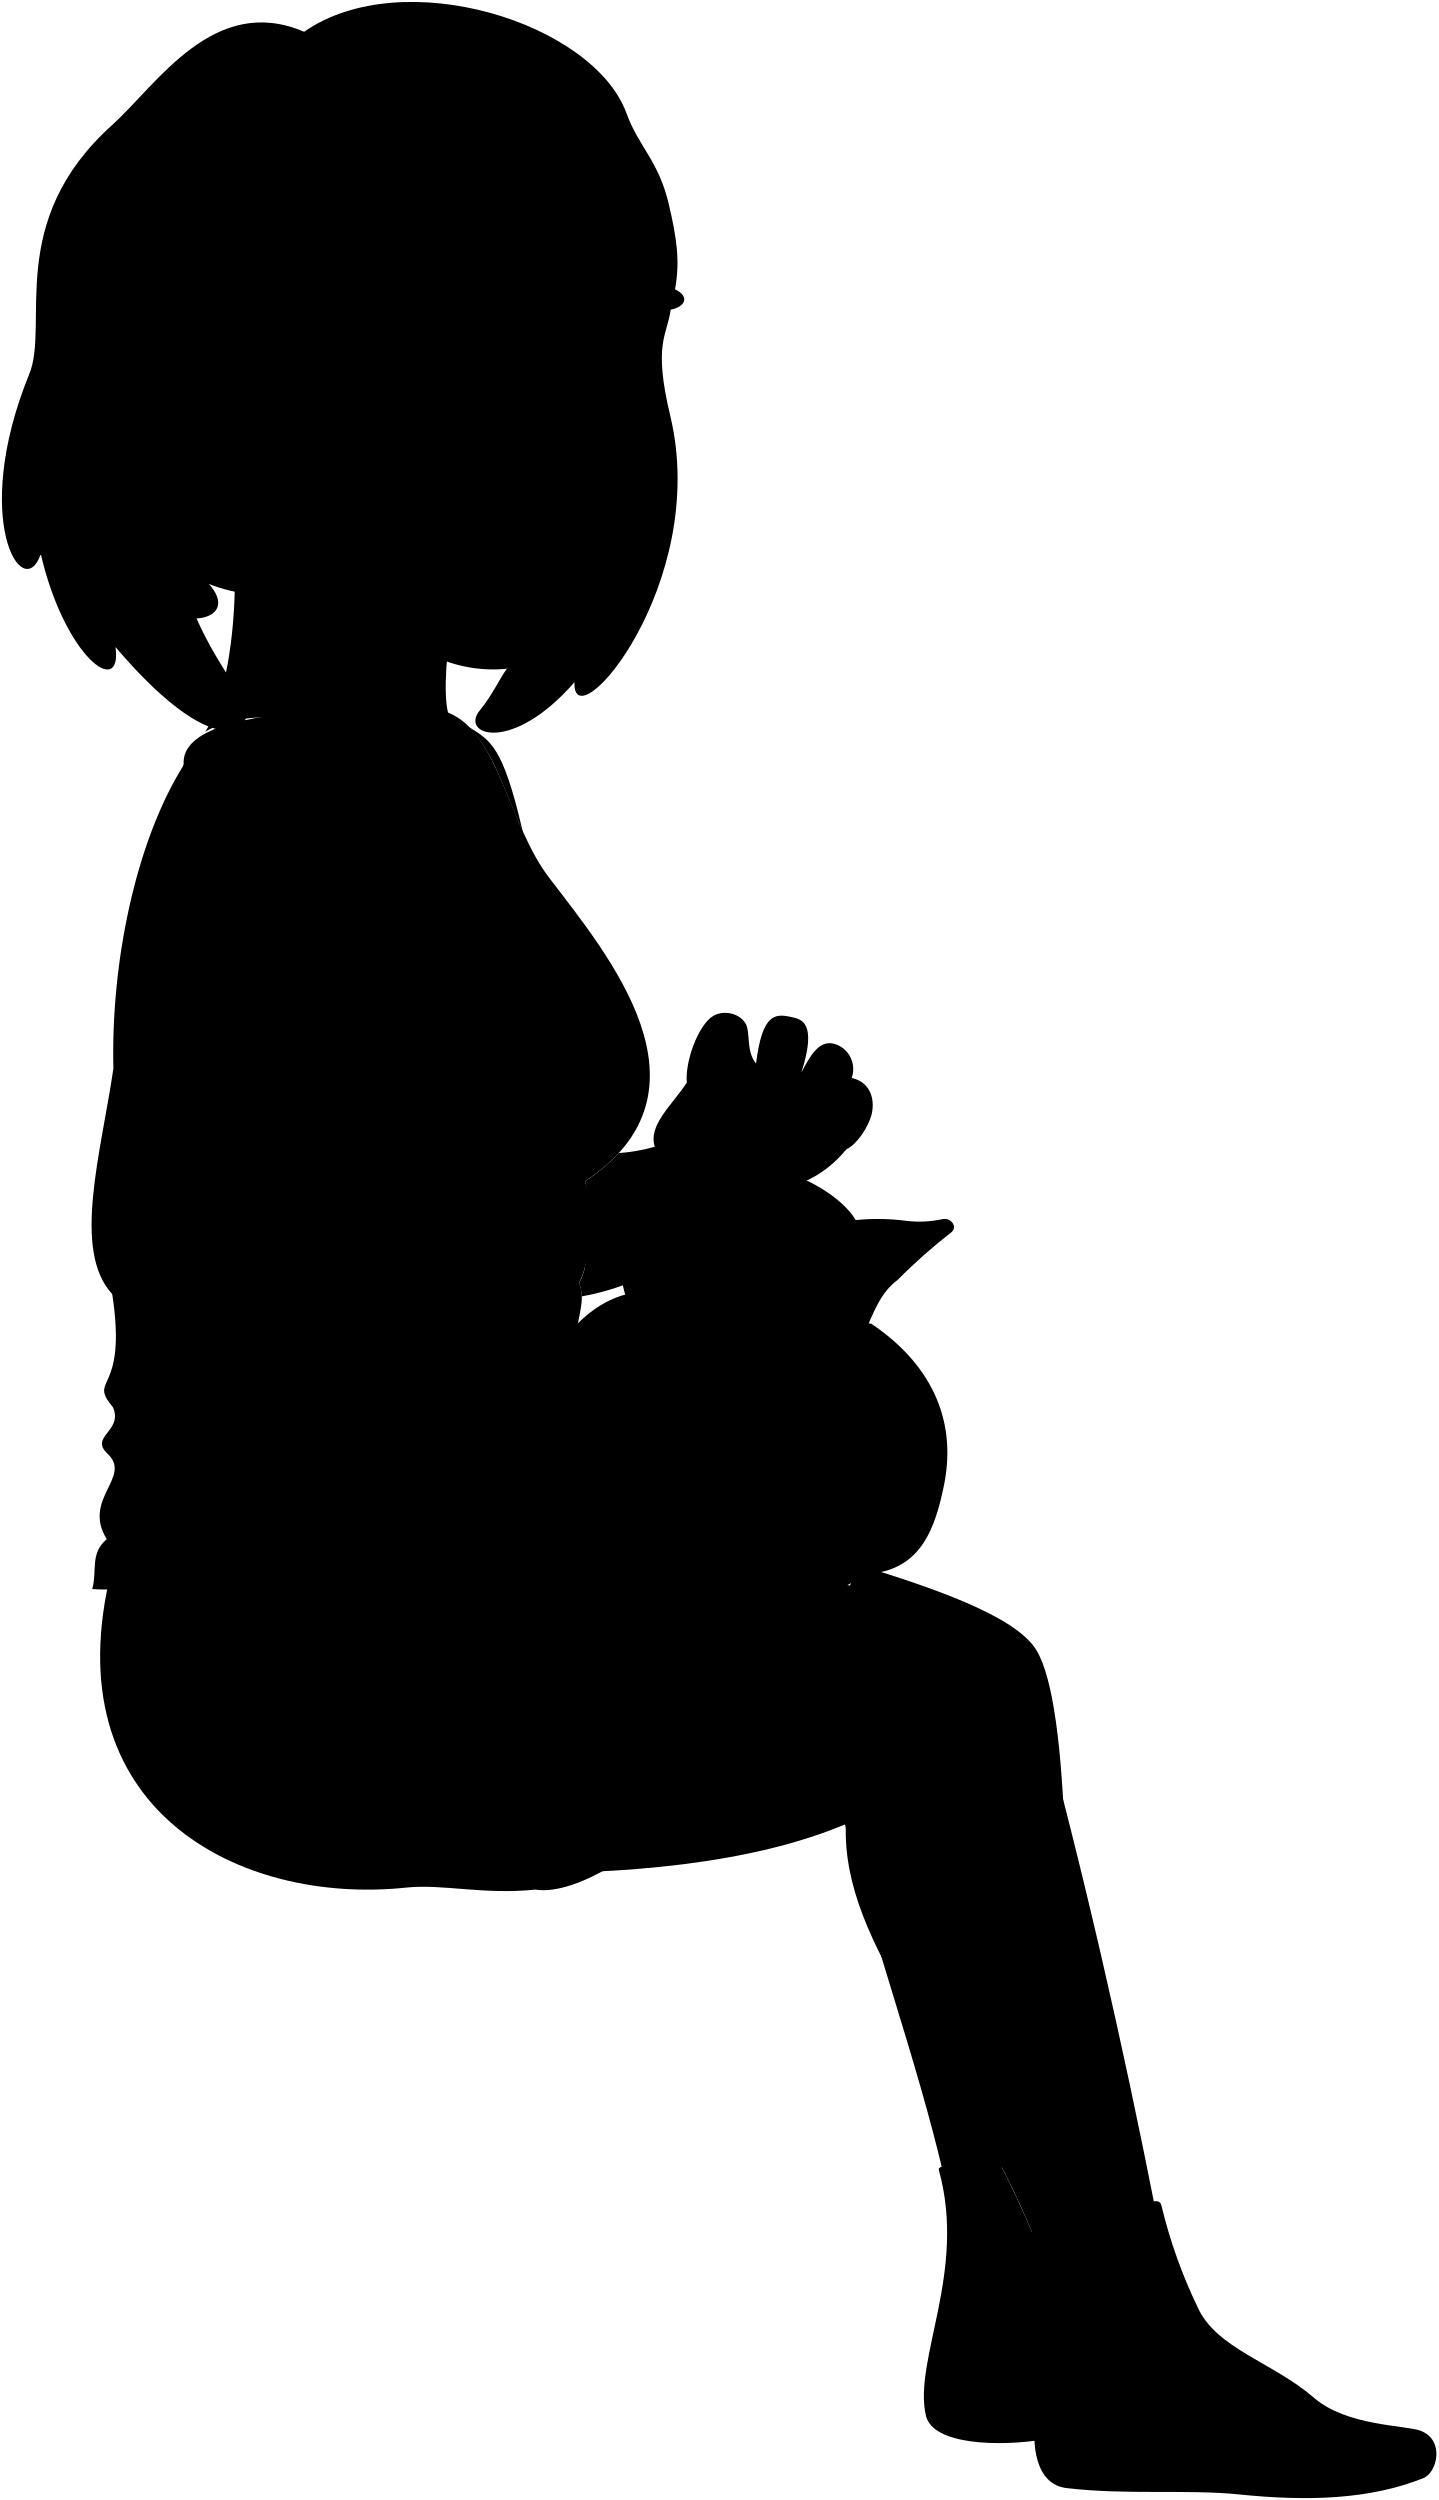
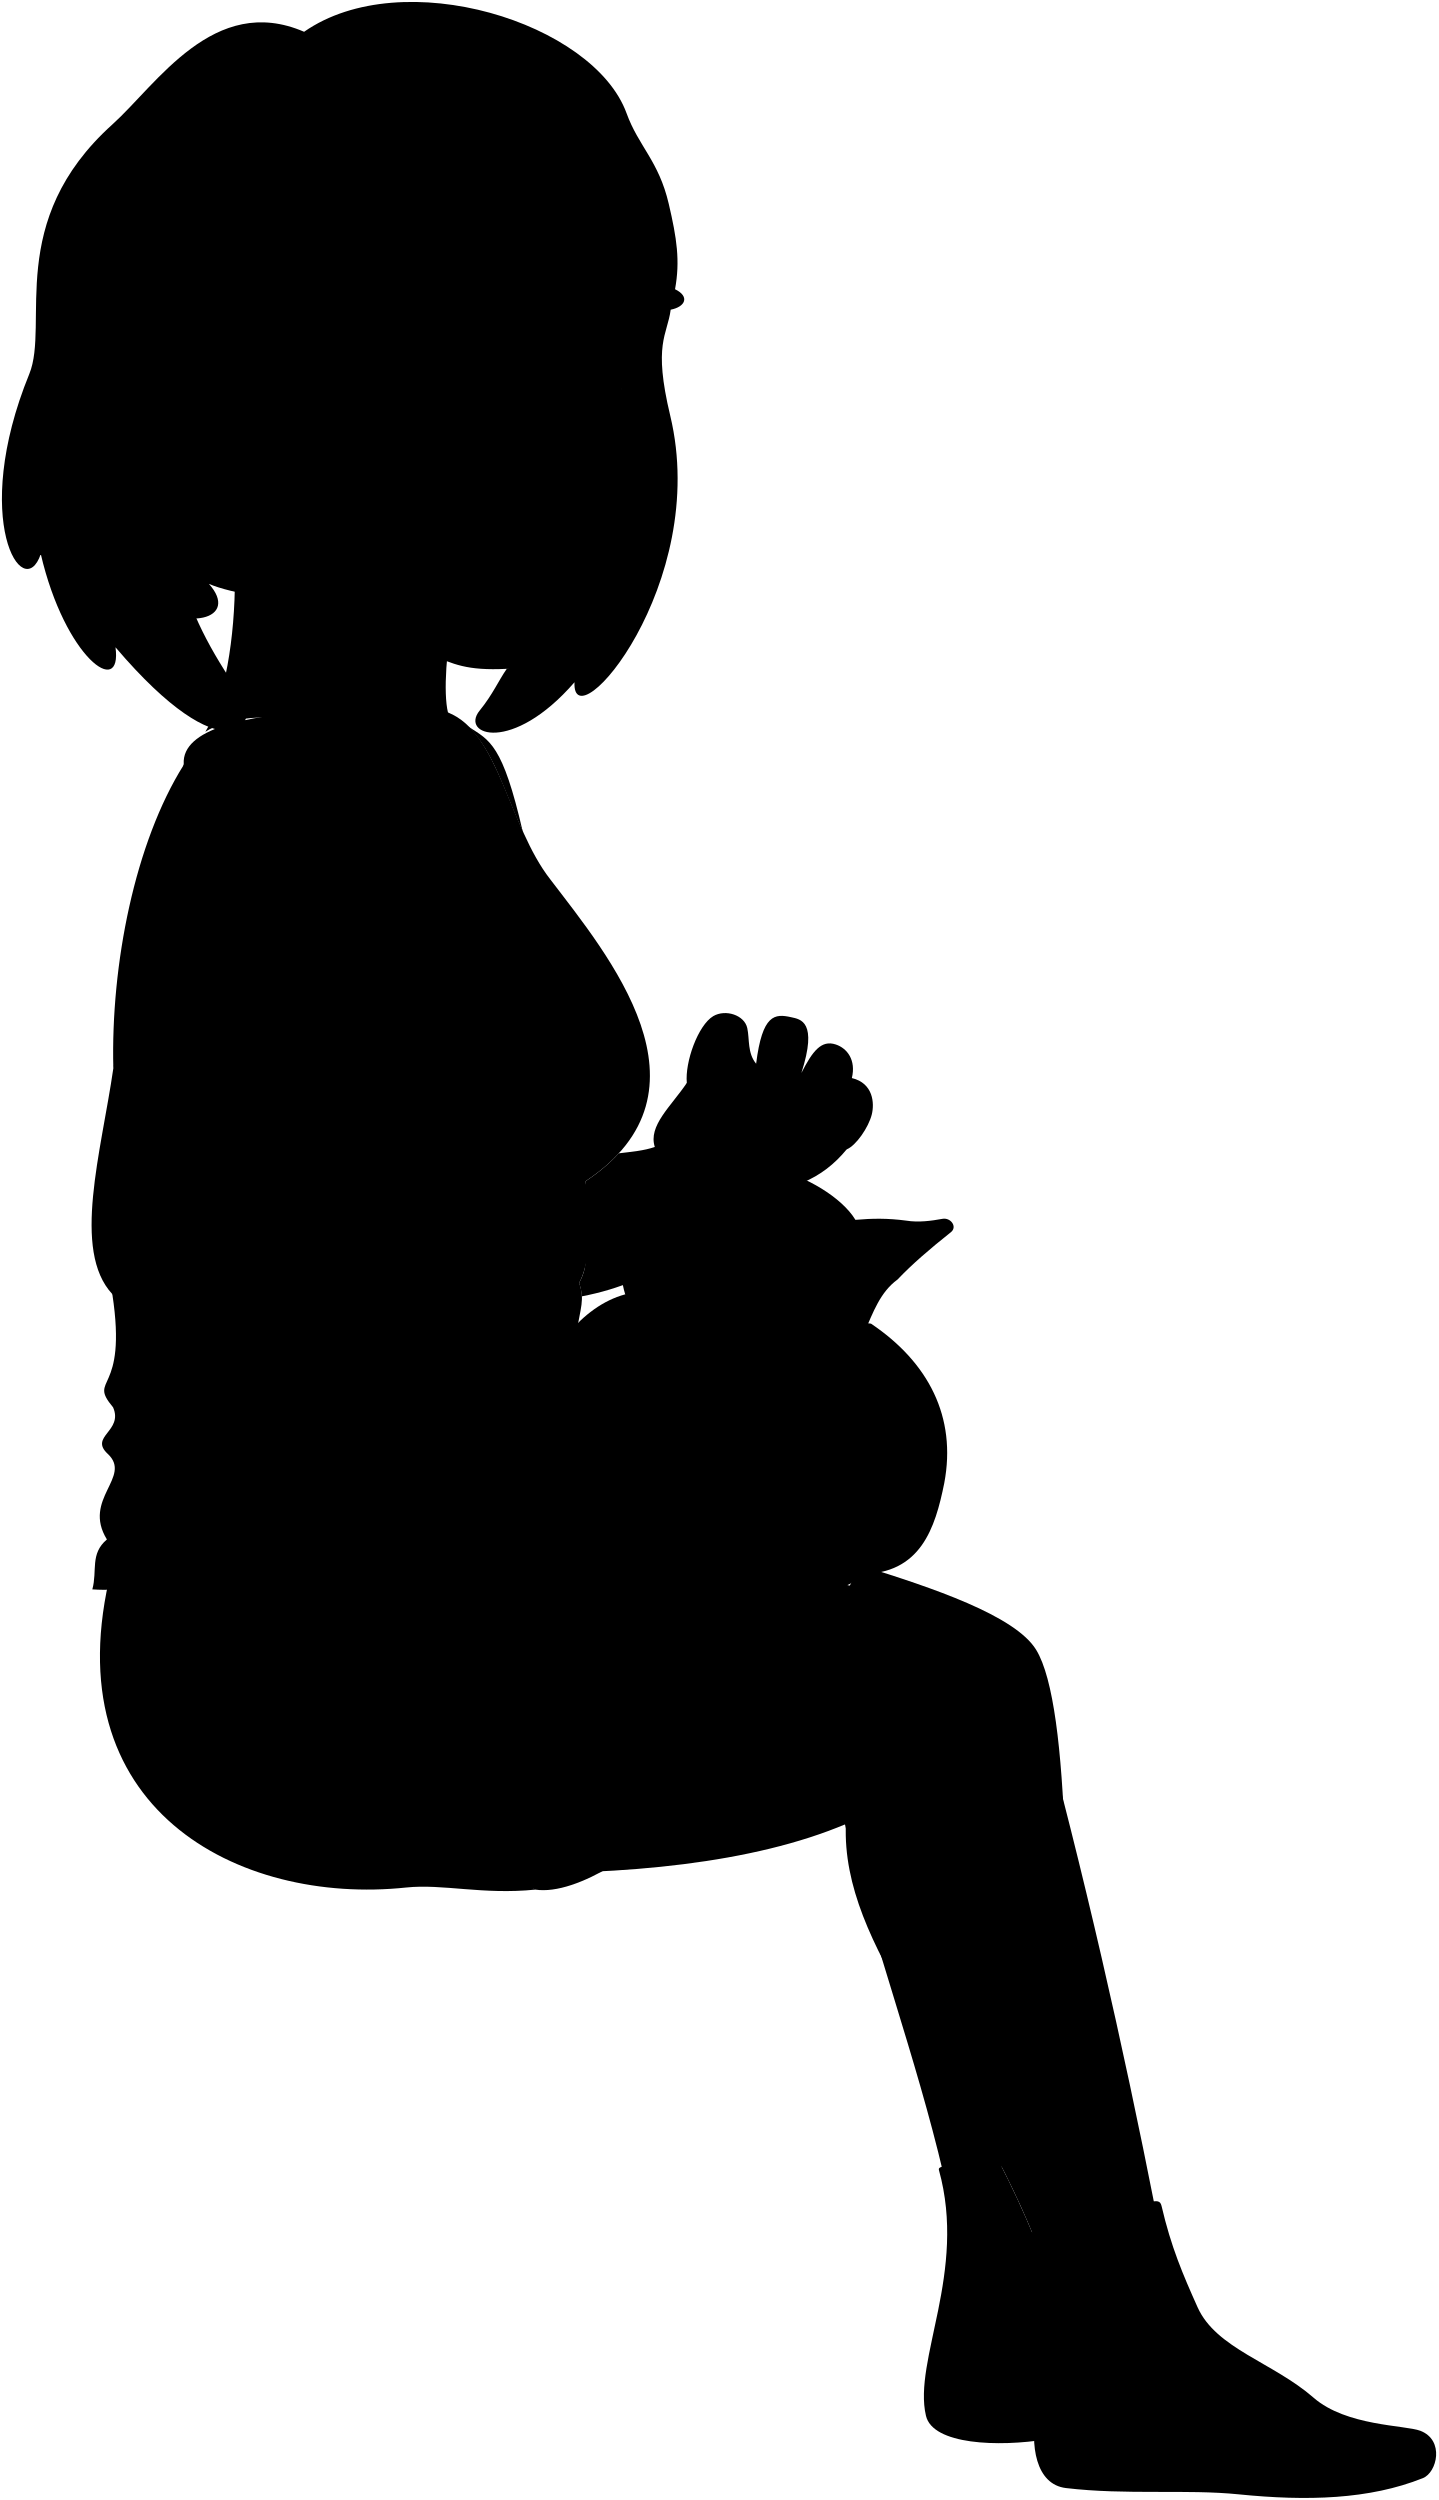
<svg viewBox="0 0 185.51 322.5">
-   <path class="lizShortsInner" d="M69.06,243.76c-9.22-4.2.46-3.6,9.89-3.07C75.4,242.81,71.77,244.18,69.06,243.76Z" />
+   <path class="lizShortsInner" d="M69.06,243.76c-9.22-4.2,.45-3.61,9.89-3.08-3.55,2.13-7.17,3.49-9.89,3.08Z" />
  <g class="skinIndian">
-     <path d="M111.16,202c9.1,2.82,19.79,6.42,22.51,10.83,4.5,7.32,4.23,37,3.59,65.65l-15.55,2C114.73,250.62,99.05,219.27,111.16,202Z" />
-     <path d="M70.8,198.44c28,4.25,59,6.16,62.9,20.66,6.14,22.48,11.15,44.61,15.39,66.12l-15.61,3.59c-9.41-23.28-25-37.49-24.36-53.51-12,5.08-28.57,6.64-45.77,6.3C62.28,226,64.6,211.55,70.8,198.44Z" />
+     <path d="M111.16,201.99c9.1,2.82,19.79,6.41,22.5,10.83,4.5,7.32,4.23,37.01,3.59,65.64l-15.54,1.99c-6.99-29.83-22.66-61.18-10.55-78.46Z" />
+     <path d="M70.8,198.44c27.96,4.25,58.94,6.16,62.9,20.66,6.14,22.48,11.15,44.61,15.39,66.12l-15.61,3.59c-9.41-23.29-25.02-37.49-24.36-53.51-11.99,5.07-28.57,6.64-45.77,6.3-1.07-15.61,1.26-30.06,7.45-43.16Z" />
  </g>
-   <path class="lizShorts" d="M69.06,243.76c-6.78.69-11.94-.76-16.66-.26-21.6,2.28-45.76-10.14-38-41,15.75-6.95,37.88-7.75,61-6.88C63.77,211.44,67.21,225.08,67,231,66.8,235,64.23,240.53,69.06,243.76Z" />
+   <path class="lizShorts" d="M69.06,243.76c-6.78,.69-11.94-.77-16.67-.27-21.59,2.29-45.76-10.14-38.02-40.97,15.75-6.95,37.88-7.75,60.99-6.88-11.6,15.79-8.16,29.44-8.4,35.35-.16,3.99-2.73,9.54,2.1,12.77Z" />
  <g class="lizSock">
-     <path d="M128.77,278.65c-5.69.81-7.86.55-7.66,1.28,3.65,13.16-3.36,24.56-1.66,31.71.88,3.73,9.33,4.05,15.57,3,2.08-9.82,1.55-19.36-1.54-25.87C132,285.22,130.43,281.85,128.77,278.65Z" />
-     <path d="M149.84,284.57a65.14,65.14,0,0,0,4.66,13.07c2.4,5.34,9.71,7.09,15,11.67,4.21,3.67,11.82,3.52,13.76,4.26,3.15,1.21,2.16,5.39.33,6.12-6.91,2.76-14.94,3-23.76,2.09-6.71-.68-14.5.1-22.27-.82-3.89-.46-4.71-5.48-3.78-10.19a42.94,42.94,0,0,0-1-22c-.36-1.19,1.21-.9,8.7-2.78C148.29,284.29,149.53,283.21,149.84,284.57Z" />
+     <path d="M128.77,278.65c-5.69,.82-7.86,.55-7.65,1.28,3.65,13.16-3.36,24.56-1.67,31.71,.88,3.73,9.33,4.05,15.58,3.03,2.07-9.82,1.54-19.36-1.55-25.86-1.45-3.59-3.05-6.97-4.71-10.17Z" />
+     <path d="M149.84,284.57c1.23,5.29,2.74,8.81,4.65,13.07,2.4,5.34,9.72,7.09,14.97,11.67,4.21,3.67,11.82,3.52,13.76,4.26,3.16,1.21,2.16,5.38,.33,6.11-6.91,2.76-14.94,2.98-23.76,2.09-6.71-.68-14.51,.11-22.28-.81-3.88-.46-4.71-5.48-3.77-10.19,1.49-7.49,1.38-14.22-.97-21.99-.36-1.19,1.21-.9,8.7-2.78,6.82-1.71,8.05-2.79,8.37-1.43Z" />
  </g>
-   <path class="lizUndershirt" d="M57.79,91.92s-34.62-2.54-34.1,6.63l-9.21,68.39c2,13.15-3.25,10.58.1,14.61,1.34,3.09-3.12,3.74-.69,6,3.2,3-3.34,5.81-.12,11-2.2,1.87-1.2,4-1.87,6.44,7.51.54,13.82-3,27.77-6.44,11.41-2.82,22-1.49,34.41-3.8-1.7-25.61,2.12-24.92.62-29.29,2.18-4,1-12,.82-13.11,17.62-11.68,2.87-29.21-4.55-38.95C65.58,106.52,64.4,94.53,57.79,91.92Z" />
-   <path class="clothesOverlapLine" d="M75.52,152.39c-2.85,1.54-6.32.9-8.64,1.14-2.93.3-7,2-15.94.2" />
+   <path class="lizUndershirt" d="M57.79,91.92s-34.62-2.54-34.09,6.63l-9.21,68.39c2.01,13.15-3.26,10.59,.1,14.61,1.34,3.09-3.12,3.74-.69,6,3.2,2.98-3.33,5.81-.11,11.04-2.21,1.87-1.21,4.03-1.88,6.44,7.51,.54,13.83-2.99,27.78-6.44,11.41-2.82,22.01-1.5,34.41-3.8-1.71-25.61,2.12-24.93,.61-29.3,2.18-3.96,1.01-12,.82-13.11,17.62-11.68,2.87-29.21-4.55-38.95-5.39-6.92-6.58-18.91-13.19-21.52Z" />
+   <path class="clothesOverlapLine" d="M75.52,152.39c-2.85,1.55-6.32,.9-8.64,1.14-2.93,.3-7.04,2.02-15.94,.2" />
  <g class="clothesFoldLine">
-     <path d="M54.21,198.22C43.85,200,36,202.91,29.26,210" />
-     <path d="M63.07,197.48c-15.68,6.65-16.6,15.79-21,14.48-5.06-1.51,2.5-7.07,8.71-9.89" />
-     <path d="M61.14,223.12a32.66,32.66,0,0,1-25.79,11.46" />
-     <path d="M75.71,129a31,31,0,0,1-9.3.1" />
-     <path d="M79.55,130.48a35.41,35.41,0,0,1-8.8.91" />
-     <path d="M49,140.89a67.55,67.55,0,0,1-11.86,0" />
-     <path d="M45.89,143.62c-3.47.39-6.77,0-9.55,0" />
-     <path d="M74.43,155.53c-1.67,1-5.09,1-8,1.23-2.36.16-6.57,1.32-10,1" />
-     <path d="M74.7,165.5c-2.91,2.53-7.55,4-14.05,4.2" />
-     <path d="M68.23,165.66c-2.93,1-8.29,3.13-13.91,2.75" />
-     <path d="M15.17,177.89A14.3,14.3,0,0,0,23,181" />
-     <path d="M14.58,181.55c5.94,3.12,13.77,2.74,13.82,3.18.07.67-3.6,1.13-6.89,1.18" />
-     <path d="M19.28,188.7c5,.49,10.73-.25,16.13-.93" />
-     <path d="M17.16,191.74c7.89.5,20.46-2.42,33.09-4" />
-     <path d="M13.77,198.59c7.18,1,20.88-4.7,21.77-3.56s-8.88,4-15,5.71" />
-     <path d="M61.23,188.52c-8.13,2.42-11.67.12-22.28,6.39" />
-     <path d="M67.47,190.81c-6,1.07-14.87.81-24.25,1.84" />
+     <path d="M54.21,198.22c-10.36,1.75-18.18,4.69-24.95,11.8" />
+     <path d="M63.07,197.48c-15.67,6.66-16.6,15.8-21.03,14.48-5.06-1.51,2.5-7.06,8.71-9.89" />
+     <path d="M61.14,223.12c-6.63,7.46-15.08,11.54-25.78,11.47" />
+     <path d="M75.71,128.97c-3.32,.49-6.43,.55-9.3,.1" />
+     <path d="M79.55,130.48c-3.23,.66-6.24,1.05-8.79,.91" />
+     <path d="M49.02,140.89c-4.56,.38-8.71,.3-11.86,0" />
+     <path d="M45.89,143.62c-3.47,.38-6.77,0-9.55,0" />
+     <path d="M74.43,155.53c-1.67,1-5.09,1.03-8.02,1.24-2.35,.16-6.57,1.31-10.01,1.01" />
+     <path d="M74.7,165.5c-2.91,2.54-7.55,3.97-14.05,4.2" />
+     <path d="M68.23,165.66c-2.93,1.01-8.29,3.13-13.91,2.76" />
+     <path d="M15.17,177.89c2.03,1.75,4.66,2.75,7.78,3.13" />
+     <path d="M14.58,181.55c5.94,3.12,13.77,2.74,13.82,3.18,.07,.66-3.6,1.13-6.89,1.18" />
+     <path d="M19.28,188.7c5.06,.48,10.74-.25,16.14-.93" />
+     <path d="M17.16,191.74c7.88,.5,20.46-2.42,33.08-4.03" />
+     <path d="M13.77,198.59c7.18,.97,20.87-4.7,21.76-3.56s-8.88,4.03-15.02,5.71" />
+     <path d="M61.23,188.52c-8.13,2.42-11.67,.12-22.28,6.39" />
+     <path d="M67.47,190.81c-6.01,1.07-14.86,.81-24.25,1.84" />
  </g>
-   <path class="fur" d="M80.65,167c-11.41,3.11-17.51,24-9.9,31.92.52,2.48,2.18,4,4.21,4a2.5,2.5,0,0,0,1.8.89,32,32,0,0,0,6.56,0A3.29,3.29,0,0,0,86,201.73a24.57,24.57,0,0,0,8.82.55A3.3,3.3,0,0,0,97.45,205a16.61,16.61,0,0,0,7.61-.1c2.82.22,4.93-.2,6-1.85,7.72,0,9.6-5.9,10.77-11.73,1.62-8.51-2-15.57-9.45-20.57" />
-   <path class="hairBlackDark" d="M16.75,76.84c7.6,5.12,14.19,2.93,10.19-1.52,2.64,1.15,10.68,2.89,14.16.49C40.34,35-12.31,30.2,16.75,76.84Z" />
+   <path class="fur" d="M80.65,166.97c-11.42,3.11-17.51,23.96-9.9,31.92,.51,2.48,2.18,4.03,4.2,4,.51,.53,.92,.8,1.81,.89,2.16,.21,4.47,.24,6.56,0,1.11-.11,2.12-.86,2.64-2.06,2.97,.77,6.01,.88,8.82,.55,.36,1.36,1.04,2.4,2.67,2.73,2.65,.5,5.41,.58,7.62-.1,2.82,.23,4.93-.19,5.97-1.85,7.72,0,9.6-5.9,10.77-11.73,1.61-8.51-2.02-15.57-9.45-20.57" />
+   <path class="hairBlackDark" d="M16.75,76.84c7.6,5.12,14.19,2.93,10.2-1.52,2.64,1.15,10.68,2.89,14.16,.48-.77-40.81-53.41-45.6-24.36,1.03Z" />
  <g class="eye">
    <circle class="sclera" cx="66.59" cy="48.41" r="13.75" />
    <g class="irisDarkBrown">
      <ellipse cx="60.08" cy="47.4" rx="3.36" ry="2.3" transform="translate(7.28 102.8) rotate(-84.65)" />
      <ellipse cx="77.53" cy="49.49" rx="3.36" ry="1.87" transform="translate(21.03 122.07) rotate(-84.65)" />
    </g>
    <g class="pupil">
-       <ellipse cx="60.6" cy="47.45" rx="1.31" ry="0.9" transform="translate(7.7 103.36) rotate(-84.65)" />
-       <ellipse cx="78.1" cy="49.54" rx="1.31" ry="0.73" transform="translate(21.49 122.68) rotate(-84.65)" />
+       <ellipse cx="60.6" cy="47.45" rx="1.31" ry=".9" transform="translate(7.7 103.36) rotate(-84.65)" />
+       <ellipse cx="78.1" cy="49.54" rx="1.31" ry=".73" transform="translate(21.49 122.68) rotate(-84.65)" />
    </g>
  </g>
  <g class="skinIndian">
-     <path d="M95.61,153.6a30.82,30.82,0,0,1-20.56,13.63,6,6,0,0,0-.35-1.73c2.18-4-.55-6.15-.27-10a3,3,0,0,0,1.09-3.14,23.4,23.4,0,0,0,4.3-3.61,23,23,0,0,0,4.65-.82c-.88-2.73,2.07-5.21,4.13-8.26-.26-2.68,1.45-7.43,3.41-8.62,1.6-.93,4-.13,4.39,1.55.31,1.44,0,3.2,1.13,4.59.8-6.4,2.41-6.47,4.52-6,1.21.27,3.46.52,1.32,7.19,1.44-2.84,2.58-4.28,4.44-3.67a3.39,3.39,0,0,1,2.06,4.34c2.78.66,2.93,3.26,2.57,4.69-.41,1.68-2,4-3.24,4.5C106.11,152,101.78,154.1,95.61,153.6Z" />
-     <path d="M67.43,107.26c-2.59-11.25-4.24-11.75-7-13.51C63.7,97,64.93,101.77,67.43,107.26Z" />
-     <path d="M63.63,66.23c-4.25,2.93-7.08,20.57-5.84,25.69,6.36,5.93,6.14,12,10.16,18.85,6.62,11.25-8.58,8.3-11.07,2.1a52.33,52.33,0,0,0-6.56-12.26C44.25,91.87,31.8,91,26.49,94.4c5-8.11,5.3-32.56-.42-36.9" />
-     <path d="M66.94,185.4c-18.47-5.9-39.7-4.72-52.46-18.46-5.23-5.63-1.42-18.32.15-29.12-.34-13.41,2.79-29.12,9.06-39.12,4.81-7.65,19.87-5.35,25.35,2.69,2.86,4.19,7,12.34,6.38,15.76-.12,5.35-9.69,17.09-16,15.6-2.45,9.31-5.16,17-6.53,22.24,11,6.2,22.06,16.66,38.25,19.45,3.44.86,6.79-5.32,15.08,2.51,3.4,2.16,1.36,5.9-2.83,4,.8,1.59,1.07,3,1.69,4.07.06-1.82,2.33-2.9,3.24-1.25,1.41-3,5.65-3.64,3.72,2.78,3.2-3.8,8-3.46,6.77-.57a25,25,0,0,1-2.19,2.17c3.16-2.74,8.26-.58,5.41,2.09-2.84,2.05-2.71,3.46-7.42,3.63-3.8,2.38-7.37,0-11.64,1.6C75.15,198.41,68.36,185.4,66.94,185.4Z" />
-     <path d="M32.65,62.75c-2.32,2-5.4-.14-6.41-1.82-1.31-2.17-2-2.42-2.71-4-25.95-31.3,54.3-39.41,54.3-39.41,9.78.91,11.35,69.52-12.45,68.75a18,18,0,0,1-9.85-1.83C45,80.15,39.67,77.81,35.88,71.8M64,48.41c-.56-2.79-2.39-3.11-4.64-2.76-1.25.19-2.91,1.21-5.94,1.86a11.43,11.43,0,0,0,4.89,1.55A24.22,24.22,0,0,0,63,48.84C63.48,48.84,64.22,49.36,64,48.41Zm9.72,1.9c1.4.88,5,1.23,6.3.21a2.41,2.41,0,0,0,.12-1.12,5.81,5.81,0,0,0-2.79-1.65,4.84,4.84,0,0,0-4.51,2C72.52,50.24,73.45,50.12,73.75,50.31Z" />
+     <path d="M95.61,153.6c-4.24,6.32-10.64,11.74-20.56,13.63-.02-.54-.13-1.08-.35-1.73,2.18-3.96-.55-6.15-.27-9.97,1.17-.96,1.28-2.04,1.09-3.14,1.74-1.15,3.16-2.36,4.3-3.61,1.78-.22,3.2-.33,4.65-.82-.88-2.74,2.07-5.21,4.13-8.26-.26-2.69,1.44-7.44,3.41-8.62,1.6-.93,4.03-.13,4.39,1.55,.31,1.45,0,3.2,1.14,4.59,.8-6.41,2.41-6.47,4.52-6,1.21,.27,3.46,.53,1.32,7.19,1.45-2.84,2.58-4.29,4.44-3.67,1.47,.49,2.63,2.01,2.07,4.33,2.77,.66,2.93,3.26,2.57,4.7-.42,1.68-2.05,4.03-3.24,4.5-3.09,3.77-7.42,5.83-13.59,5.33Z" />
+     <path d="M67.43,107.26c-2.59-11.25-4.25-11.75-6.98-13.5,3.24,3.29,4.47,8.02,6.98,13.5Z" />
+     <path d="M63.63,66.23c-4.25,2.93-7.08,20.58-5.84,25.69,6.36,5.93,6.15,12.04,10.16,18.86,6.62,11.24-8.58,8.3-11.07,2.1-2.39-5.94-3.98-8.56-6.56-12.27-6.07-8.73-18.53-9.6-23.83-6.21,5.02-8.1,5.29-32.55-.43-36.9" />
+     <path d="M66.94,185.4c-18.47-5.9-39.7-4.73-52.46-18.47-5.23-5.63-1.42-18.32,.14-29.12-.34-13.41,2.79-29.12,9.07-39.12,4.8-7.65,19.86-5.36,25.34,2.68,2.86,4.2,6.95,12.35,6.38,15.76-.11,5.35-9.68,17.09-15.95,15.6-2.45,9.31-5.16,16.99-6.54,22.23,10.95,6.2,22.07,16.67,38.25,19.45,3.44,.86,6.79-5.32,15.08,2.51,3.4,2.16,1.36,5.9-2.82,3.99,.79,1.59,1.06,2.99,1.69,4.07,.06-1.82,2.33-2.89,3.23-1.25,1.42-3.01,5.66-3.63,3.73,2.78,3.19-3.8,8.02-3.46,6.77-.57-.45,.45-1.56,1.71-2.19,2.16,3.15-2.73,8.26-.58,5.41,2.1-2.84,2.04-2.71,3.45-7.42,3.62-3.8,2.38-7.38,0-11.65,1.6-7.85,2.95-14.65-10.06-16.07-10.06Z" />
+     <path d="M32.65,62.75c-2.32,2.03-5.4-.14-6.41-1.82-1.3-2.17-1.96-2.42-2.71-3.99C-2.42,25.63,77.83,17.52,77.83,17.52c9.78,.92,11.35,69.52-12.46,68.76-5.23,.26-6.88-.63-9.85-1.84-10.49-4.28-15.86-6.63-19.65-12.64m28.15-23.39c-.56-2.78-2.39-3.1-4.64-2.76-1.25,.19-2.91,1.21-5.94,1.86,1.76,.95,2.83,1.32,4.89,1.55s3.6-.2,4.7-.21c.45,0,1.19,.52,.99-.44Zm9.72,1.9c1.4,.88,4.96,1.23,6.3,.21,.1-.3,.18-.72,.12-1.12-.7-.78-2.02-1.53-2.79-1.65-1.88-.27-3.54,.73-4.51,2.04-.35,.45,.58,.33,.88,.52Z" />
  </g>
  <g class="skinOverlapLine">
-     <path d="M21.68,109.53a228,228,0,0,0-7,28.29" />
+     <path d="M21.68,109.53c-2.94,9.17-5.27,18.61-7.06,28.29" />
    <path d="M44.62,117.81c-1.26,3.57-3.59,9.08-5.16,14.94" />
-     <path d="M64.47,114.42c.21,1.45,1.86,2.58,2.6,3.87" />
-     <path d="M109.87,139.08c-1.47,3.27-2.89,6.15-4.59,7.59-2.51,2.13-5.22.09-4-3.55a30.89,30.89,0,0,0,2.06-4.71" />
-     <path d="M109.2,148.27c-2.17.88-4.29-.36-3.92-1.6" />
-     <path d="M88.6,139.7c-.21,4.6,5.32,3.56,5-1.7a4.49,4.49,0,0,1,1.44-1.76" />
-     <path d="M84.47,148a4.36,4.36,0,0,0,3.11,3.18" />
+     <path d="M64.47,114.42c.21,1.45,1.87,2.59,2.6,3.87" />
+     <path d="M109.87,139.08c-1.47,3.27-2.89,6.15-4.6,7.59-2.51,2.13-5.22,.09-3.97-3.55,.24-.69,1.28-2.13,2.06-4.71" />
+     <path d="M109.2,148.27c-2.17,.88-4.29-.36-3.92-1.6" />
+     <path d="M88.6,139.7c-.21,4.59,5.32,3.56,5.01-1.7,.34-.71,.81-1.3,1.45-1.76" />
+     <path d="M84.47,147.96c.46,1.81,1.56,2.58,3.11,3.18" />
    <path d="M91.53,147.13c-1.54-1.23-.66-1.59-1.12-2.73" />
-     <path d="M97.53,137.22c-.16,1-.36,1.81-.45,2.7" />
-     <path d="M101.31,143.12c-.47,1.06-1,1.6-1.42,1.28" />
-     <path d="M79.56,179.22c1.53,1.36,2.27.62,3.87,1.72" />
-     <path d="M84,190.85c5.33,3.07,7.24,3.43,10.66,3" />
-     <path d="M85.12,185c1.19,1.47,4.14,2.49,6.81,4.2,1.08-.86,3.18.11,4.73-1.07" />
-     <path d="M92.08,186.54c-2.19-.11-2.76,1-4.6.21a7,7,0,0,1,.88-3" />
-     <path d="M109.12,235.3a15.6,15.6,0,0,1,2.21-7.76" />
+     <path d="M97.53,137.22c-.16,1.01-.36,1.81-.45,2.69" />
+     <path d="M101.31,143.12c-.47,1.06-1.04,1.6-1.42,1.28" />
+     <path d="M79.56,179.22c1.53,1.36,2.27,.62,3.87,1.72" />
+     <path d="M83.99,190.85c5.33,3.06,7.24,3.43,10.67,3.01" />
+     <path d="M85.12,185.01c1.19,1.48,4.14,2.5,6.81,4.2,1.08-.85,3.18,.11,4.73-1.07" />
+     <path d="M92.08,186.54c-2.2-.11-2.76,.96-4.6,.21,.02-.9,.42-2.26,.88-2.99" />
+     <path d="M109.12,235.3c.11-2.84,.78-5.45,2.22-7.76" />
  </g>
  <g class="skinFoldLine">
-     <path d="M32.93,155a8.81,8.81,0,0,0-3.61-.26" />
-     <path d="M95.69,139.59a2.81,2.81,0,0,1-2.11-.44" />
-     <path d="M88.13,145.55a4.35,4.35,0,0,1,3,1.24" />
-     <path d="M30.33,48.14c-.83-10.65-11.83-1.06-4.93,7.8" />
-     <path d="M30.73,52.07c-1.7,1.59,1.69,4-.54,4.79-1,.34-.53-2-2.67-3.25-3.46-2-.44-7.15,1.4-4.52" />
+     <path d="M32.93,154.99c-1.32-.32-2.55-.46-3.6-.25" />
+     <path d="M95.69,139.59c-.96,.13-1.73-.13-2.11-.44" />
+     <path d="M88.13,145.55c.88-.06,2.05,.35,3.02,1.24" />
+     <path d="M30.33,48.14c-.83-10.65-11.83-1.05-4.92,7.8" />
+     <path d="M30.73,52.07c-1.7,1.59,1.69,3.99-.54,4.79-.95,.34-.53-2.04-2.67-3.25-3.47-1.97-.44-7.15,1.4-4.51" />
  </g>
-   <path class="fur" d="M80.65,167c1.5,4.94,3,5.63,5.74,11.72,1.94,4.36,8.43,6.18,13,4.47,2.51-.9,2.34-2.79,6.64-4.8,6.14-2.87,5.34-10.05,9.79-13.3a69,69,0,0,1,6.89-6.11c.87-.69,0-1.92-1.1-1.72a13.9,13.9,0,0,1-4.67.23,28.32,28.32,0,0,0-6.55-.1c-1.79-3-6.55-5.67-10.16-6.46a69.25,69.25,0,0,0-.75-10.28,1.29,1.29,0,0,0-2.36-.7c-1.93,2.29-3.69,4-5.08,6.5a20.27,20.27,0,0,1-4.42,4.72C82.65,155.58,78.66,160.42,80.65,167Z" />
-   <path class="nose" d="M99.66,178.09c-.16-1.24-3.92-2.9-5.29-2.15-.5.35.58,3,1.67,3.53C96.94,179.86,99.72,178.76,99.66,178.09Z" />
+   <path class="fur" d="M80.65,166.97c1.5,4.93,3.02,5.63,5.73,11.72,1.94,4.36,8.43,6.18,12.97,4.47,2.51-.91,2.34-2.8,6.64-4.81,6.14-2.87,5.33-10.05,9.79-13.29,1.89-1.99,4.16-3.94,6.89-6.11,.87-.7-.04-1.92-1.1-1.72-1.42,.26-3.08,.49-4.67,.23-2.4-.32-4.38-.29-6.55-.1-1.78-2.95-6.55-5.68-10.16-6.46,.03-3.35-.24-6.56-.75-10.28-.19-1.43-1.61-1.59-2.36-.7-1.94,2.29-3.7,4.02-5.08,6.5-1.24,1.99-2.7,3.23-4.42,4.72-4.93,4.44-8.92,9.28-6.93,15.83Z" />
+   <g class="dullMaroonMediumDark">
+     <path d="M97.16,152.69c1.39-3.74,1.38-7.13,.83-10.93-4,2.72-5.05,6.92-8.01,9.79,1.72-.45,4.76-.04,7.18,1.14Z" />
+     <path d="M110.9,161.4c3.36-1.89,6.34-.9,9.6-2.37-2.83,3.03-5.69,4.94-7.6,7.24-.2-1.72-.84-3.35-2-4.87Z" />
+   </g>
+   <path class="nose" d="M99.66,178.09c-.16-1.24-3.92-2.9-5.29-2.15-.5,.34,.58,3.02,1.67,3.53,.9,.39,3.68-.71,3.62-1.38Z" />
  <g class="furOverlapLine">
-     <path d="M98,141.76a22.66,22.66,0,0,1-1.28,11.31" />
-     <path d="M120.51,159c-3.27,1.47-6.25.48-9.61,2.37" />
-     <path d="M105.06,204.91c3.18-2.26,1.7-7.76-4.16-7.61-4.24,0-6.43,1.63-6.12,5" />
-     <path d="M111,203.06c2-3.31,1.34-6.17-1.72-8.1-2.73-1.56-7.16-1-8.41,2.34" />
-     <path d="M86,201.73c1.17-3.41-1.89-5.5-4.48-5.5-6.23-.11-8,2.9-6.52,6.67" />
-     <path d="M70.75,198.89a4.92,4.92,0,0,1,3.55-5.76" />
+     <path d="M105.06,204.91c3.18-2.25,1.7-7.76-4.17-7.61-4.23,.05-6.42,1.63-6.11,4.98" />
+     <path d="M111.03,203.06c2.05-3.31,1.34-6.16-1.72-8.1-2.73-1.56-7.16-.99-8.41,2.34" />
+     <path d="M85.96,201.73c1.17-3.41-1.89-5.5-4.48-5.5-6.23-.1-8.02,2.91-6.52,6.67" />
+     <path d="M70.75,198.89c-.3-2.05,.19-4.54,3.55-5.77" />
  </g>
-   <path class="lipFemaleBrown__noStroke" d="M72.68,72.15c-1.31.95-1.12,2.79-5.71,2.64-6.48-.23-6.86-2.39-9.86-2.85,4.31-.06,6.64-2.58,8-1.81,3.08,1.78,4.68-.13,5.56.72A5.66,5.66,0,0,0,72.68,72.15Z" />
-   <path class="lipFemaleBrown" d="M72.68,72.15c-1.31-.58-1.16-2.14-2.11-2.77-1.12-.74-2.23.8-4.75-.74-2-1.19-3.91,2.47-8.71,3.3,4.31-.06,6.55-2.5,8-1.81,3.2,1.55,4.68-.13,5.56.72A5.66,5.66,0,0,0,72.68,72.15Z" />
-   <path class="lipEdgeLine" d="M71.12,73.81c-1.5,1.29-2.65.86-4.19.82s-3.52.29-5.46-1.13" />
+   <path class="lipFemaleBrown__noStroke" d="M72.68,72.15c-1.3,.95-1.11,2.8-5.7,2.64-6.48-.22-6.87-2.39-9.86-2.85,4.3-.06,6.64-2.58,7.97-1.81,3.08,1.78,4.67-.13,5.56,.72,.61,.58,1.18,.98,2.03,1.3Z" />
+   <path class="lipFemaleBrown" d="M72.68,72.15c-1.31-.58-1.16-2.14-2.1-2.76-1.13-.75-2.23,.79-4.76-.74-1.96-1.19-3.9,2.47-8.71,3.3,4.3-.06,6.55-2.5,7.97-1.81,3.2,1.55,4.67-.13,5.56,.72,.61,.58,1.18,.98,2.03,1.3Z" />
+   <path class="lipEdgeLine" d="M71.12,73.81c-1.5,1.29-2.64,.86-4.19,.81-1.67-.05-3.52,.29-5.46-1.13" />
  <g class="cheekLine">
-     <path d="M73.53,64.72a14.6,14.6,0,0,1,1.22,5.15" />
-     <path d="M63.32,60.23c-2.46,1.26-2.27,3-4.77,5.24-1.9,1.72-2.75,2.29-3.43,4.09" />
+     <path d="M73.53,64.72c.56,1.09,1.19,3.55,1.22,5.15" />
+     <path d="M63.32,60.23c-2.46,1.25-2.27,2.98-4.77,5.24-1.9,1.71-2.75,2.29-3.43,4.09" />
  </g>
  <g class="noseLine">
-     <path d="M62.82,64c-1.24-.91-.92-2.76.5-3.72" />
-     <path d="M68.75,64.7c-1.51-.13-3.62-2.43-4.71-.72" />
-     <path d="M70.93,53.11c1.74,7.44,5.1,10.47,1.43,12.7-1.87,1.13-4.23,0-5.61-1.16" />
+     <path d="M62.82,63.95c-1.24-.91-.92-2.75,.5-3.71" />
+     <path d="M68.75,64.7c-1.52-.14-3.62-2.43-4.71-.72" />
+     <path d="M70.93,53.11c1.74,7.45,5.1,10.47,1.43,12.7-1.87,1.14-4.23-.02-5.61-1.15" />
  </g>
  <g class="eyeFoldLine">
-     <path d="M79.21,52.9a4.15,4.15,0,0,1-4.62-.07" />
-     <path d="M63,51.58a12,12,0,0,1-8.46-.94" />
+     <path d="M79.21,52.9c-1.25,.85-2.94,.95-4.62-.08" />
+     <path d="M62.97,51.58c-2.19,.69-6.22,.46-8.45-.94" />
  </g>
-   <path class="eyeCornerLine" d="M49.62,47.93a8.2,8.2,0,0,0,3.83-.42" />
+   <path class="eyeCornerLine" d="M49.62,47.93c1.26,.2,2.71-.02,3.83-.42" />
  <g class="eyeCreaseLine">
-     <path d="M74.67,46.83C76.53,45.48,80,47.13,81,49" />
-     <path d="M52.63,46.6C56.07,45,62.23,42.45,64.5,46" />
+     <path d="M74.67,46.83c1.86-1.35,5.33,.3,6.28,2.12" />
+     <path d="M52.63,46.6c3.44-1.63,9.6-4.15,11.88-.57" />
  </g>
  <g class="eyebrowBlack">
-     <path d="M77.24,41.89a13.49,13.49,0,0,1,6,1,6.21,6.21,0,0,0,.07-.68C80.2,40,77.72,40.3,75.22,39.58,73.61,39.12,75.05,42,77.24,41.89Z" />
-     <path d="M50.22,40.79c6.42-4.5,12.93-1.79,16.46-2,.9-.06-.24,2.52-2.64,1.91C59,39.42,56.59,38.51,50.22,40.79Z" />
+     <path d="M77.24,41.89c2.38-.09,4.31,.22,5.99,.95,.04-.2,.06-.43,.07-.68-3.11-2.15-5.58-1.87-8.09-2.58-1.61-.46-.16,2.4,2.03,2.31Z" />
+     <path d="M50.22,40.79c6.43-4.5,12.94-1.79,16.46-2,.9-.05-.23,2.52-2.63,1.91-5.09-1.29-7.45-2.19-13.83,.08Z" />
  </g>
  <g class="hairBlack">
-     <path d="M86.46,53.62c-2.23-9.3-.4-10.33.06-13.67,1.9-.37,2.49-1.7.56-2.63.66-3.67.23-6.56-.81-11-1.29-5.53-3.9-7.43-5.44-11.67C76.59,2.93,51.94-4.77,39.23,4.1c-11.63-5-19,6.82-24.73,12C.61,28.56,6.41,41.79,3.78,48.24-3.9,67.09,3,78.06,5.26,71.47c3.12,13.42,10.53,18.7,9.64,12,14.14,16.61,18.88,10,16.25,6.25C22.86,77.9,21,69.59,23.53,56.93c-7.41-12.66,5.59-21.55,8.93-11.33,1.81,3.38,6,5.09,6.2.57-.15-4.32.59-4.65,2.63-6.94,6.25.26,8.67-1.79,14.52-4.29-6.25,5,8.91,4.46,12.74-7.31-1.24,10.61,10.24,13.72,7.11,8.79,3.1,2,4.14,2.84,7.45,3.3.62,3.85-.3,4.08-1.11,5.8-.42.87,1.38,4.26-1.57,4.57,2,1.63-.1,1.9.61,4.34C82.52,63.69,80,74,73.17,79.68c-3.4,2.83-3.49,5.59-7.79,6.59-1.09,1.54-1.79,3.28-3.51,5.4C59.32,94.81,66,97.31,74.11,88,73.73,96,91.67,75.37,86.46,53.62Z" />
+     <path d="M86.46,53.62c-2.23-9.3-.39-10.33,.06-13.67,1.9-.37,2.49-1.7,.56-2.64,.67-3.67,.23-6.56-.81-11.01-1.29-5.54-3.9-7.43-5.44-11.68C76.59,2.93,51.94-4.77,39.23,4.1,27.6-.93,20.2,10.92,14.5,16.05,.61,28.56,6.41,41.79,3.78,48.24c-7.69,18.85-.76,29.82,1.48,23.23,3.13,13.43,10.53,18.7,9.64,12.03,14.14,16.62,18.88,10.02,16.25,6.26-8.29-11.85-10.17-20.16-7.62-32.82-7.41-12.67,5.6-21.55,8.93-11.34,1.81,3.38,6.03,5.1,6.2,.57-.15-4.32,.59-4.65,2.63-6.94,6.25,.26,8.67-1.79,14.52-4.3-6.25,5.03,8.91,4.47,12.74-7.31-1.24,10.62,10.24,13.73,7.11,8.8,3.1,1.96,4.14,2.84,7.45,3.3,.63,3.85-.3,4.08-1.11,5.8-.41,.88,1.38,4.26-1.57,4.57,2.01,1.64-.09,1.91,.61,4.34,1.48,9.26-1.05,19.61-7.86,25.25-3.41,2.82-3.5,5.59-7.8,6.59-1.08,1.54-1.79,3.28-3.51,5.4-2.55,3.14,4.16,5.64,12.24-3.66-.38,7.98,17.57-12.65,12.35-34.39Z" />
  </g>
  <g class="hairOverlapLine">
-     <path d="M41.29,39.23c-3.6.06-3.72-2-.71-2.95" />
-     <path d="M83.11,39.72a11.34,11.34,0,0,0,3.41.23" />
-     <path d="M84.78,36.84a6.9,6.9,0,0,1,2.3.48" />
+     <path d="M41.29,39.23c-3.6,.05-3.72-1.99-.71-2.96" />
+     <path d="M83.11,39.72c.88,.26,2.3,.3,3.41,.23" />
+     <path d="M84.78,36.84c.63,0,1.44,.17,2.3,.48" />
  </g>
</svg>
